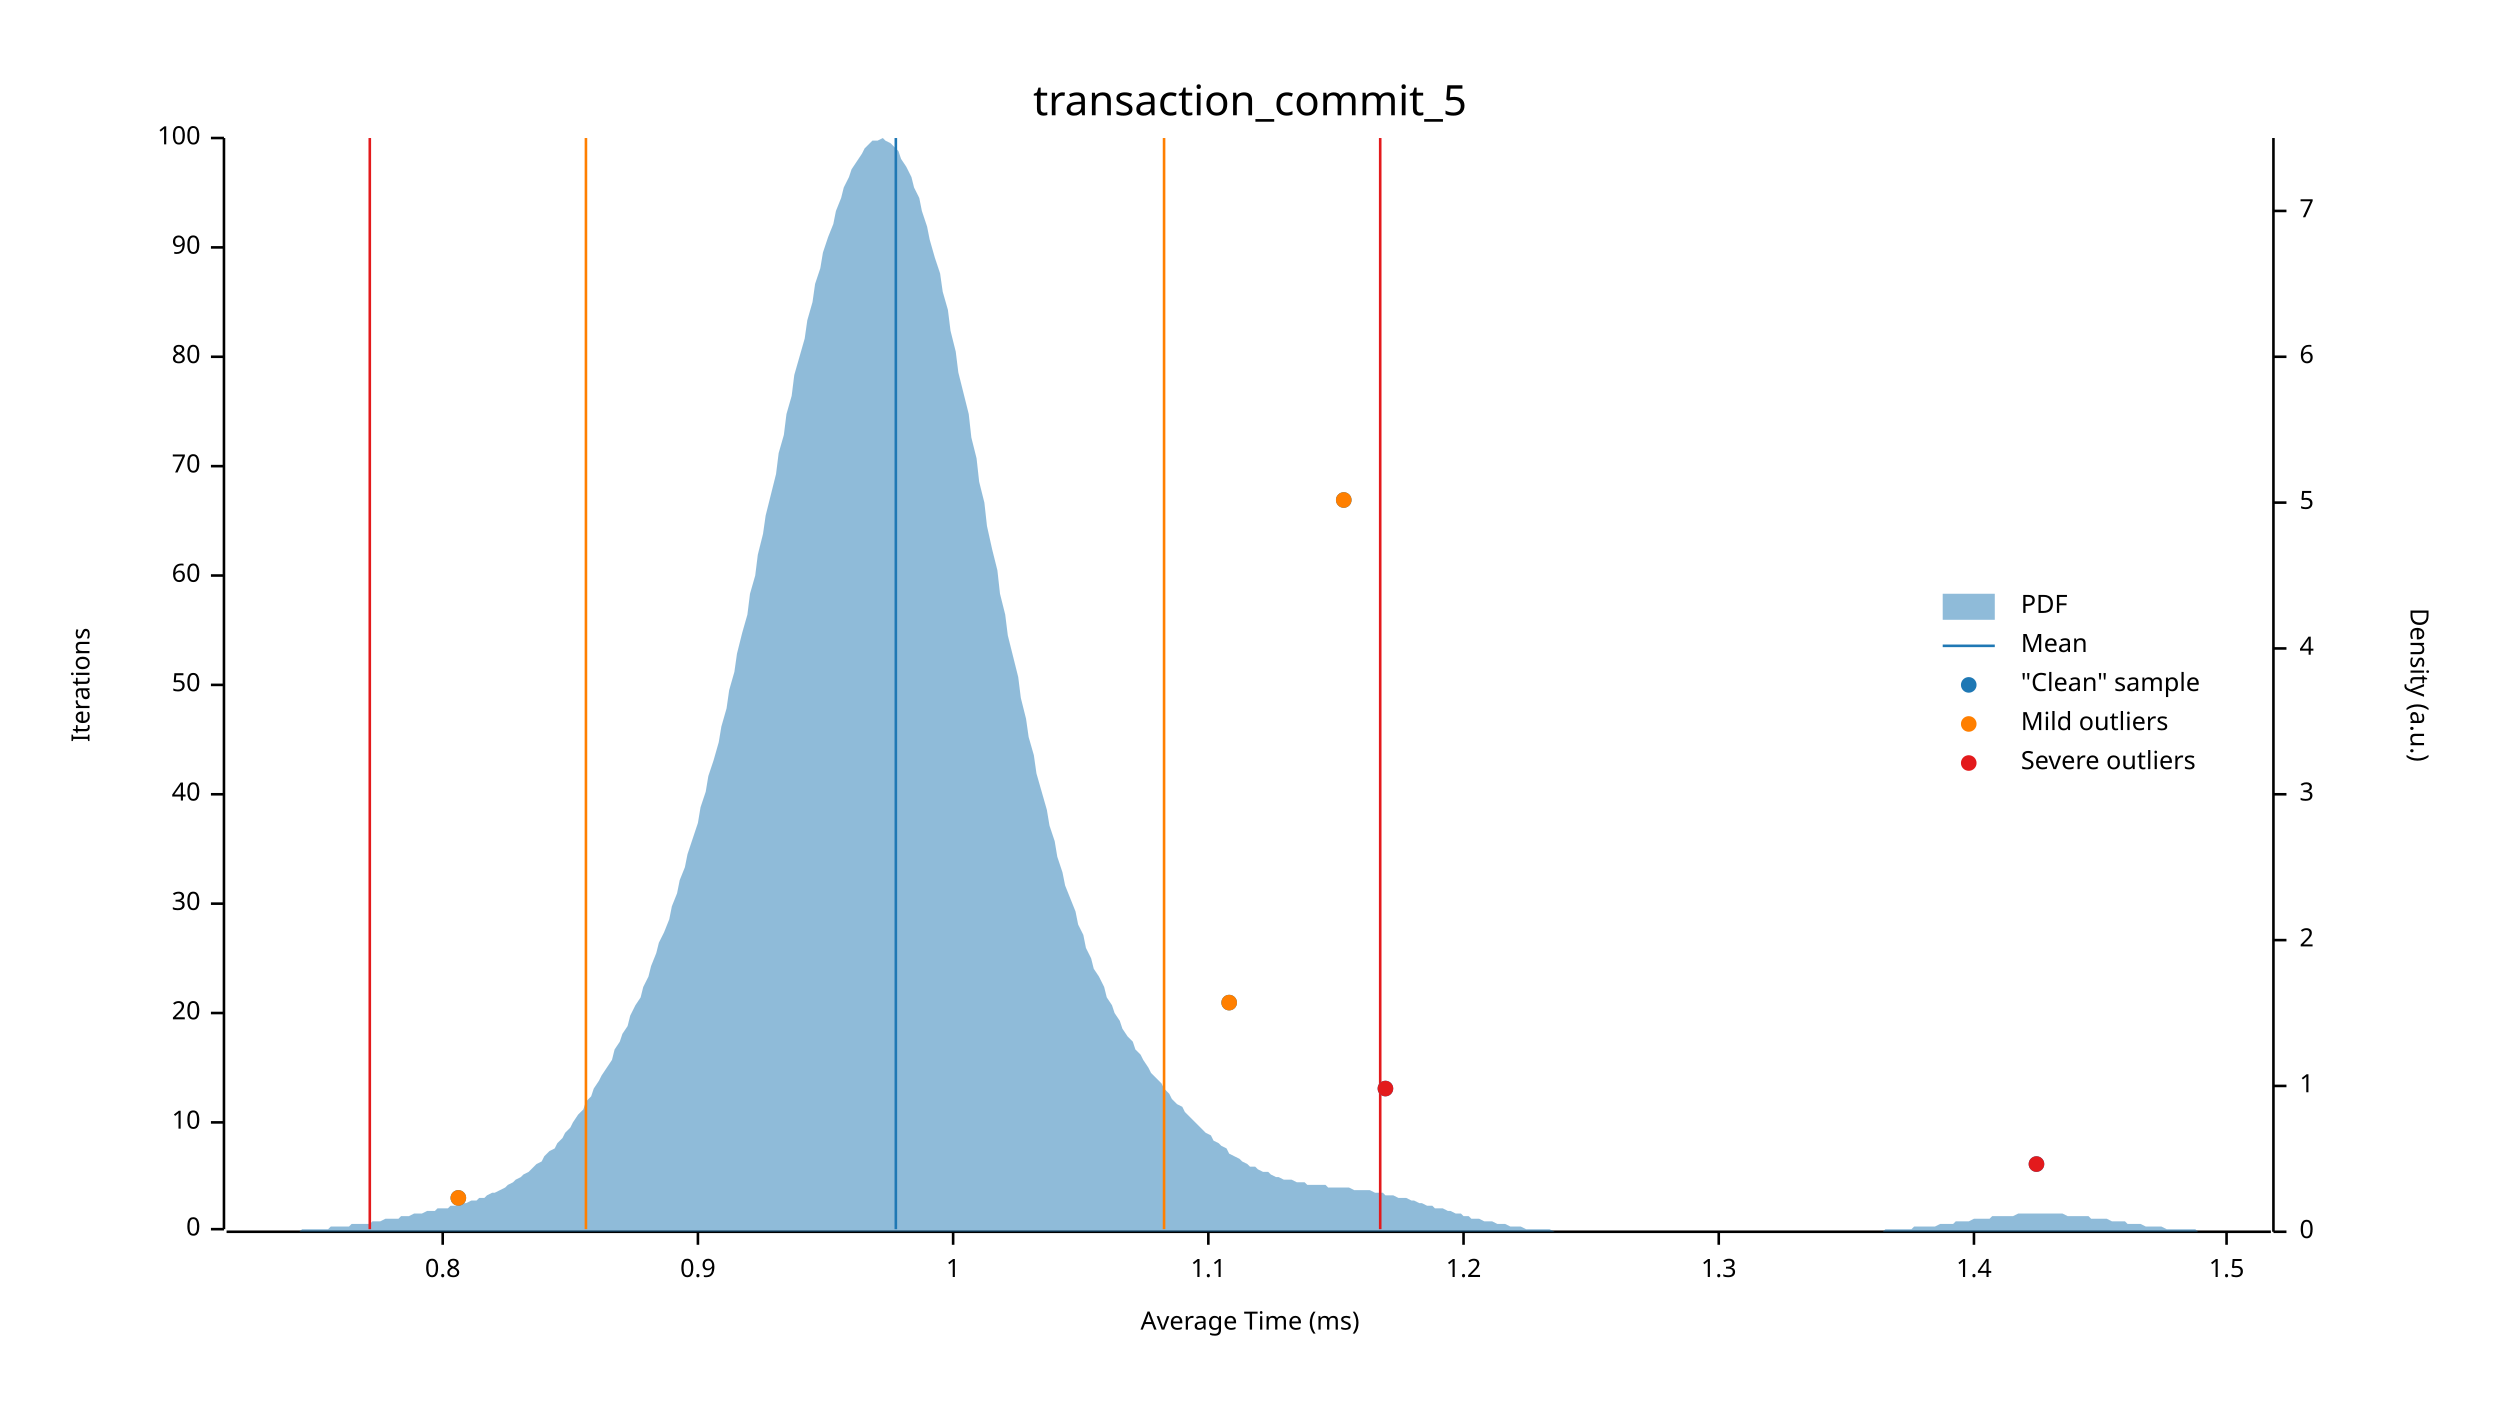
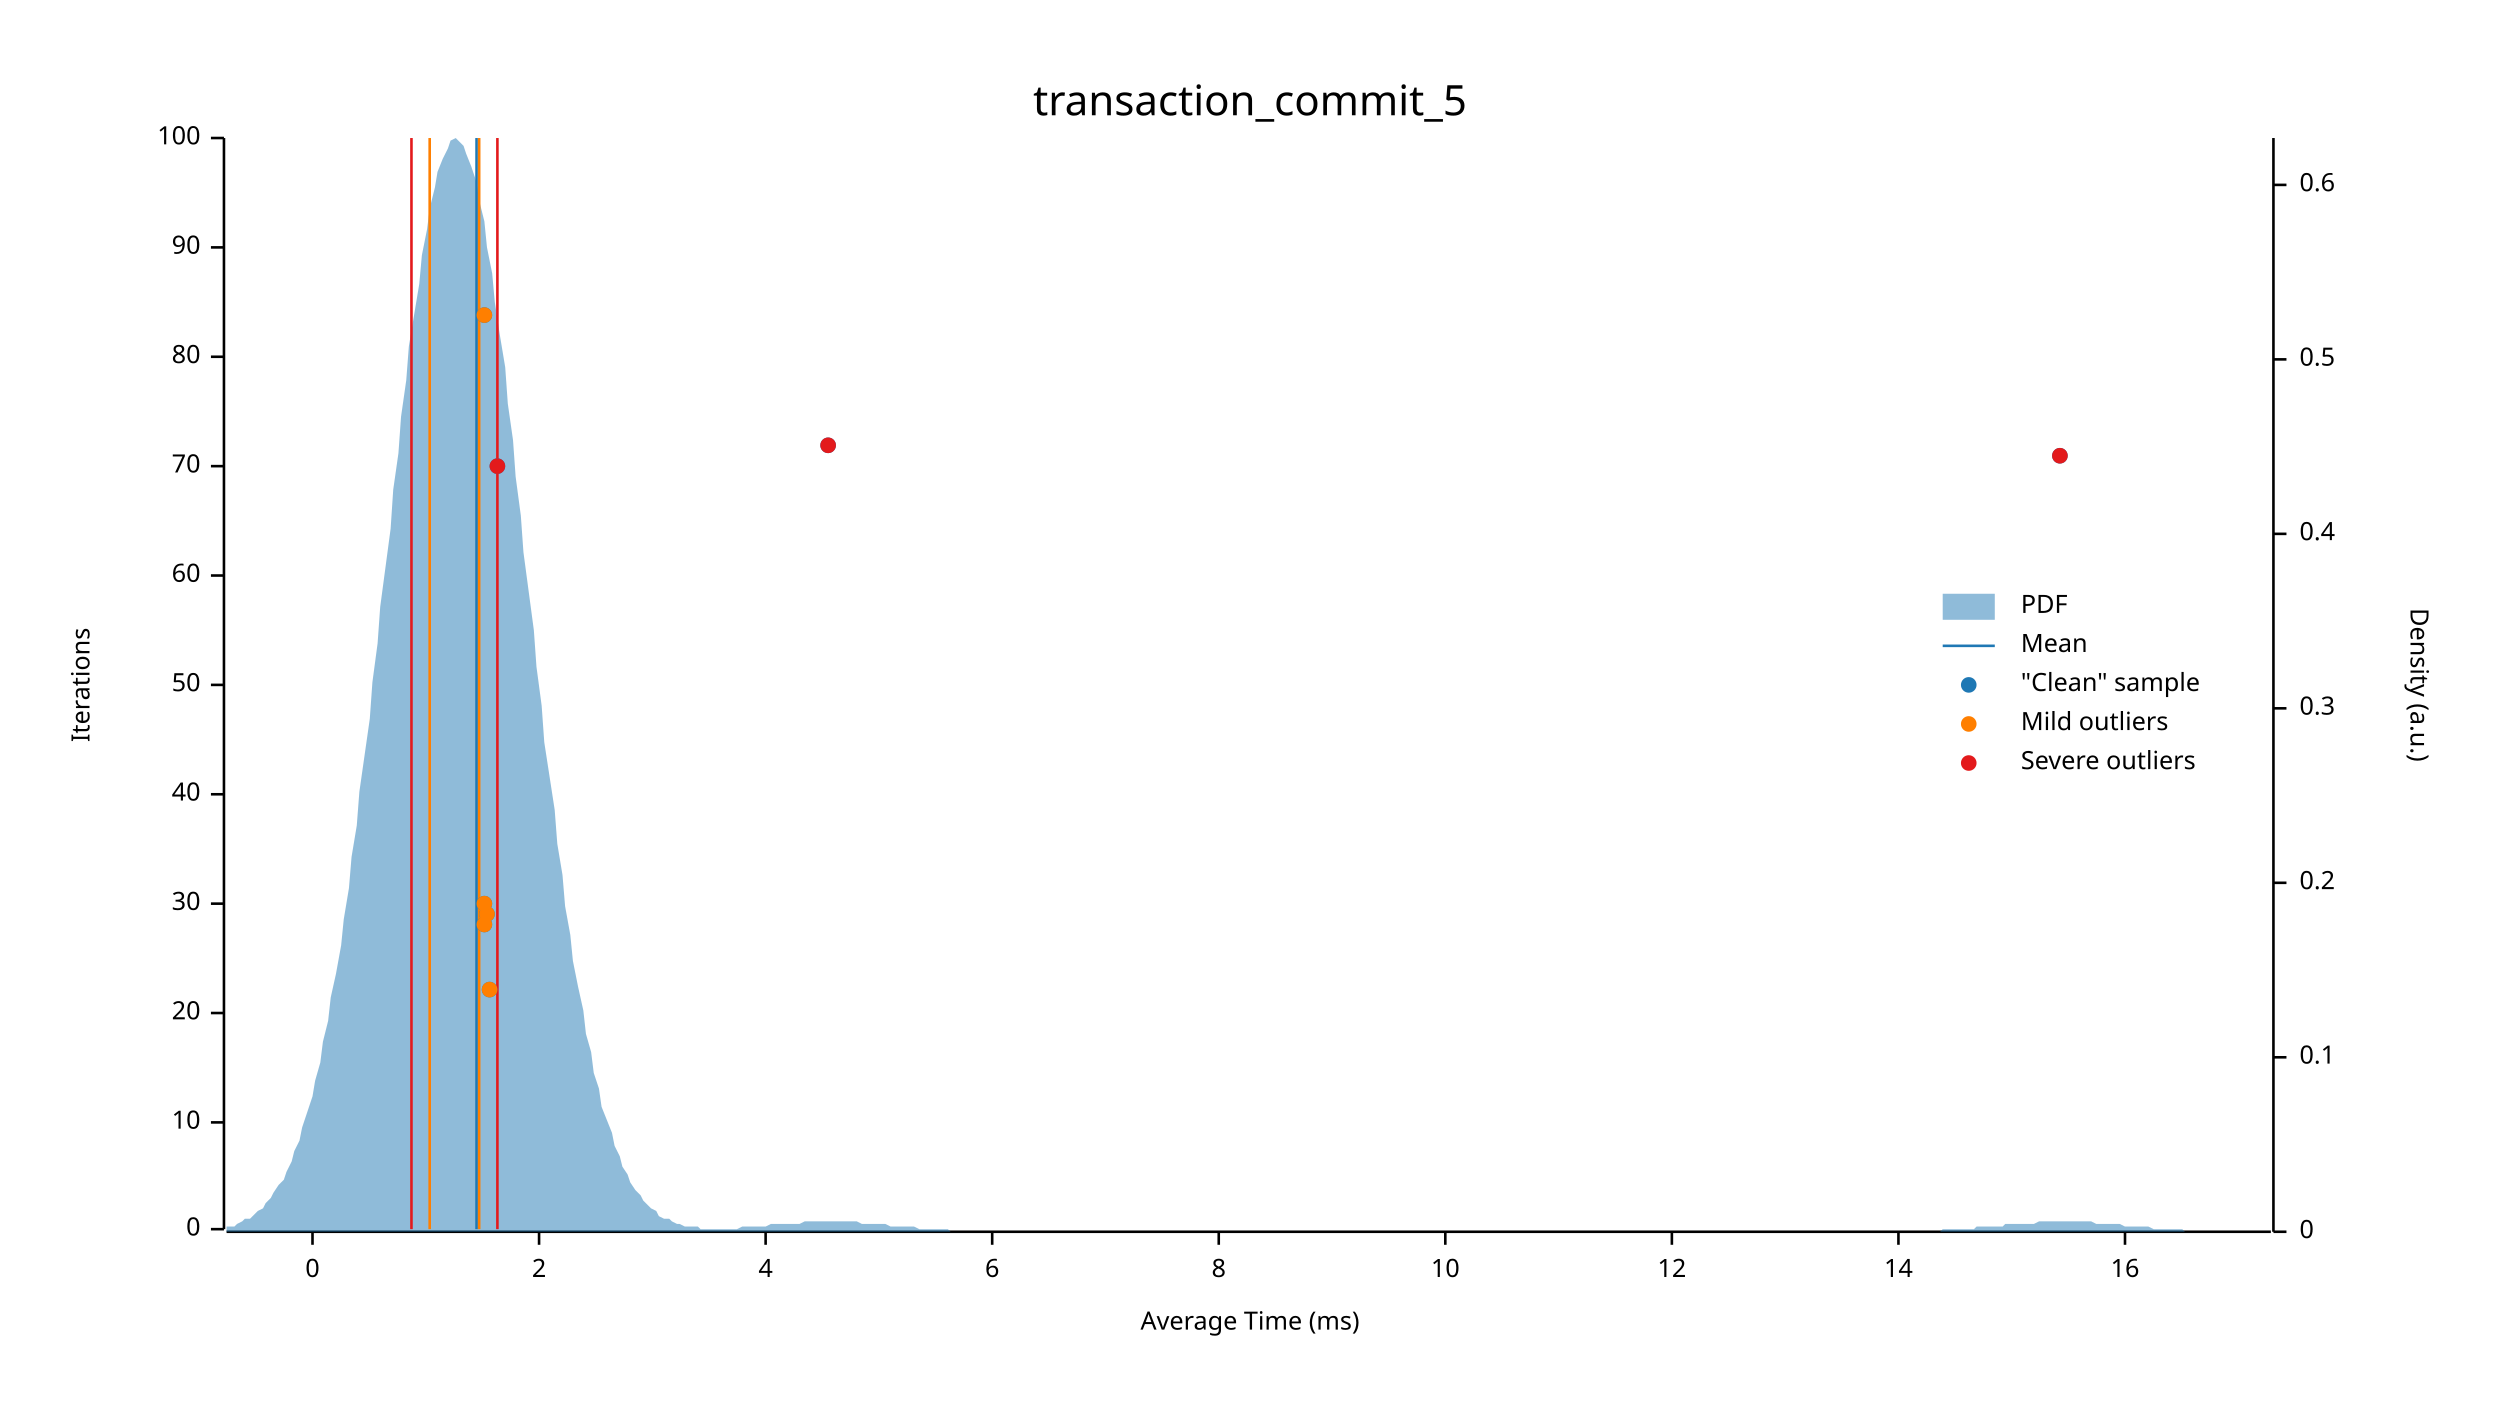
<svg xmlns="http://www.w3.org/2000/svg" width="960" height="540" viewBox="0 0 960 540">
  <text x="480" y="32" dy="0.76em" text-anchor="middle" font-family="sans-serif" font-size="16.129" opacity="1" fill="#000000">
transaction_commit_5
</text>
  <text x="27" y="263" dy="0.76em" text-anchor="middle" font-family="sans-serif" font-size="9.677" opacity="1" fill="#000000" transform="rotate(270, 27, 263)">
Iterations
</text>
  <text x="480" y="513" dy="-0.5ex" text-anchor="middle" font-family="sans-serif" font-size="9.677" opacity="1" fill="#000000">
Average Time (ms)
</text>
  <polyline fill="none" opacity="1" stroke="#000000" stroke-width="1" points="86,53 86,472 " />
  <text x="77" y="472" dy="0.5ex" text-anchor="end" font-family="sans-serif" font-size="9.677" opacity="1" fill="#000000">
0
</text>
  <polyline fill="none" opacity="1" stroke="#000000" stroke-width="1" points="81,472 86,472 " />
  <text x="77" y="431" dy="0.5ex" text-anchor="end" font-family="sans-serif" font-size="9.677" opacity="1" fill="#000000">
10
</text>
  <polyline fill="none" opacity="1" stroke="#000000" stroke-width="1" points="81,431 86,431 " />
  <text x="77" y="389" dy="0.5ex" text-anchor="end" font-family="sans-serif" font-size="9.677" opacity="1" fill="#000000">
20
</text>
  <polyline fill="none" opacity="1" stroke="#000000" stroke-width="1" points="81,389 86,389 " />
  <text x="77" y="347" dy="0.5ex" text-anchor="end" font-family="sans-serif" font-size="9.677" opacity="1" fill="#000000">
30
</text>
  <polyline fill="none" opacity="1" stroke="#000000" stroke-width="1" points="81,347 86,347 " />
  <text x="77" y="305" dy="0.5ex" text-anchor="end" font-family="sans-serif" font-size="9.677" opacity="1" fill="#000000">
40
</text>
  <polyline fill="none" opacity="1" stroke="#000000" stroke-width="1" points="81,305 86,305 " />
  <text x="77" y="263" dy="0.5ex" text-anchor="end" font-family="sans-serif" font-size="9.677" opacity="1" fill="#000000">
50
</text>
  <polyline fill="none" opacity="1" stroke="#000000" stroke-width="1" points="81,263 86,263 " />
  <text x="77" y="221" dy="0.5ex" text-anchor="end" font-family="sans-serif" font-size="9.677" opacity="1" fill="#000000">
60
</text>
  <polyline fill="none" opacity="1" stroke="#000000" stroke-width="1" points="81,221 86,221 " />
  <text x="77" y="179" dy="0.5ex" text-anchor="end" font-family="sans-serif" font-size="9.677" opacity="1" fill="#000000">
70
</text>
  <polyline fill="none" opacity="1" stroke="#000000" stroke-width="1" points="81,179 86,179 " />
  <text x="77" y="137" dy="0.5ex" text-anchor="end" font-family="sans-serif" font-size="9.677" opacity="1" fill="#000000">
80
</text>
  <polyline fill="none" opacity="1" stroke="#000000" stroke-width="1" points="81,137 86,137 " />
  <text x="77" y="95" dy="0.5ex" text-anchor="end" font-family="sans-serif" font-size="9.677" opacity="1" fill="#000000">
90
</text>
  <polyline fill="none" opacity="1" stroke="#000000" stroke-width="1" points="81,95 86,95 " />
  <text x="77" y="53" dy="0.5ex" text-anchor="end" font-family="sans-serif" font-size="9.677" opacity="1" fill="#000000">
100
</text>
  <polyline fill="none" opacity="1" stroke="#000000" stroke-width="1" points="81,53 86,53 " />
  <polyline fill="none" opacity="1" stroke="#000000" stroke-width="1" points="87,473 872,473 " />
-   <text x="170" y="483" dy="0.76em" text-anchor="middle" font-family="sans-serif" font-size="9.677" opacity="1" fill="#000000">
- 0.8
+   <text x="120" y="483" dy="0.76em" text-anchor="middle" font-family="sans-serif" font-size="9.677" opacity="1" fill="#000000">
+ 0
</text>
-   <polyline fill="none" opacity="1" stroke="#000000" stroke-width="1" points="170,473 170,478 " />
-   <text x="268" y="483" dy="0.76em" text-anchor="middle" font-family="sans-serif" font-size="9.677" opacity="1" fill="#000000">
- 0.9
+   <polyline fill="none" opacity="1" stroke="#000000" stroke-width="1" points="120,473 120,478 " />
+   <text x="207" y="483" dy="0.76em" text-anchor="middle" font-family="sans-serif" font-size="9.677" opacity="1" fill="#000000">
+ 2
</text>
-   <polyline fill="none" opacity="1" stroke="#000000" stroke-width="1" points="268,473 268,478 " />
-   <text x="366" y="483" dy="0.76em" text-anchor="middle" font-family="sans-serif" font-size="9.677" opacity="1" fill="#000000">
- 1
+   <polyline fill="none" opacity="1" stroke="#000000" stroke-width="1" points="207,473 207,478 " />
+   <text x="294" y="483" dy="0.76em" text-anchor="middle" font-family="sans-serif" font-size="9.677" opacity="1" fill="#000000">
+ 4
</text>
-   <polyline fill="none" opacity="1" stroke="#000000" stroke-width="1" points="366,473 366,478 " />
-   <text x="464" y="483" dy="0.76em" text-anchor="middle" font-family="sans-serif" font-size="9.677" opacity="1" fill="#000000">
- 1.1
+   <polyline fill="none" opacity="1" stroke="#000000" stroke-width="1" points="294,473 294,478 " />
+   <text x="381" y="483" dy="0.76em" text-anchor="middle" font-family="sans-serif" font-size="9.677" opacity="1" fill="#000000">
+ 6
</text>
-   <polyline fill="none" opacity="1" stroke="#000000" stroke-width="1" points="464,473 464,478 " />
-   <text x="562" y="483" dy="0.76em" text-anchor="middle" font-family="sans-serif" font-size="9.677" opacity="1" fill="#000000">
- 1.2
+   <polyline fill="none" opacity="1" stroke="#000000" stroke-width="1" points="381,473 381,478 " />
+   <text x="468" y="483" dy="0.76em" text-anchor="middle" font-family="sans-serif" font-size="9.677" opacity="1" fill="#000000">
+ 8
</text>
-   <polyline fill="none" opacity="1" stroke="#000000" stroke-width="1" points="562,473 562,478 " />
-   <text x="660" y="483" dy="0.76em" text-anchor="middle" font-family="sans-serif" font-size="9.677" opacity="1" fill="#000000">
- 1.3
+   <polyline fill="none" opacity="1" stroke="#000000" stroke-width="1" points="468,473 468,478 " />
+   <text x="555" y="483" dy="0.76em" text-anchor="middle" font-family="sans-serif" font-size="9.677" opacity="1" fill="#000000">
+ 10
</text>
-   <polyline fill="none" opacity="1" stroke="#000000" stroke-width="1" points="660,473 660,478 " />
-   <text x="758" y="483" dy="0.76em" text-anchor="middle" font-family="sans-serif" font-size="9.677" opacity="1" fill="#000000">
- 1.4
+   <polyline fill="none" opacity="1" stroke="#000000" stroke-width="1" points="555,473 555,478 " />
+   <text x="642" y="483" dy="0.76em" text-anchor="middle" font-family="sans-serif" font-size="9.677" opacity="1" fill="#000000">
+ 12
</text>
-   <polyline fill="none" opacity="1" stroke="#000000" stroke-width="1" points="758,473 758,478 " />
-   <text x="855" y="483" dy="0.76em" text-anchor="middle" font-family="sans-serif" font-size="9.677" opacity="1" fill="#000000">
- 1.5
+   <polyline fill="none" opacity="1" stroke="#000000" stroke-width="1" points="642,473 642,478 " />
+   <text x="729" y="483" dy="0.76em" text-anchor="middle" font-family="sans-serif" font-size="9.677" opacity="1" fill="#000000">
+ 14
</text>
-   <polyline fill="none" opacity="1" stroke="#000000" stroke-width="1" points="855,473 855,478 " />
+   <polyline fill="none" opacity="1" stroke="#000000" stroke-width="1" points="729,473 729,478 " />
+   <text x="816" y="483" dy="0.76em" text-anchor="middle" font-family="sans-serif" font-size="9.677" opacity="1" fill="#000000">
+ 16
+ </text>
+   <polyline fill="none" opacity="1" stroke="#000000" stroke-width="1" points="816,473 816,478 " />
  <text x="933" y="263" dy="0.76em" text-anchor="middle" font-family="sans-serif" font-size="9.677" opacity="1" fill="#000000" transform="rotate(90, 933, 263)">
Density (a.u.)
</text>
  <polyline fill="none" opacity="1" stroke="#000000" stroke-width="1" points="873,53 873,473 " />
  <text x="883" y="473" dy="0.5ex" text-anchor="start" font-family="sans-serif" font-size="9.677" opacity="1" fill="#000000">
0
</text>
  <polyline fill="none" opacity="1" stroke="#000000" stroke-width="1" points="873,473 878,473 " />
-   <text x="883" y="417" dy="0.5ex" text-anchor="start" font-family="sans-serif" font-size="9.677" opacity="1" fill="#000000">
- 1
+   <text x="883" y="406" dy="0.5ex" text-anchor="start" font-family="sans-serif" font-size="9.677" opacity="1" fill="#000000">
+ 0.1
</text>
-   <polyline fill="none" opacity="1" stroke="#000000" stroke-width="1" points="873,417 878,417 " />
-   <text x="883" y="361" dy="0.5ex" text-anchor="start" font-family="sans-serif" font-size="9.677" opacity="1" fill="#000000">
- 2
+   <polyline fill="none" opacity="1" stroke="#000000" stroke-width="1" points="873,406 878,406 " />
+   <text x="883" y="339" dy="0.5ex" text-anchor="start" font-family="sans-serif" font-size="9.677" opacity="1" fill="#000000">
+ 0.2
</text>
-   <polyline fill="none" opacity="1" stroke="#000000" stroke-width="1" points="873,361 878,361 " />
-   <text x="883" y="305" dy="0.5ex" text-anchor="start" font-family="sans-serif" font-size="9.677" opacity="1" fill="#000000">
- 3
+   <polyline fill="none" opacity="1" stroke="#000000" stroke-width="1" points="873,339 878,339 " />
+   <text x="883" y="272" dy="0.5ex" text-anchor="start" font-family="sans-serif" font-size="9.677" opacity="1" fill="#000000">
+ 0.3
</text>
-   <polyline fill="none" opacity="1" stroke="#000000" stroke-width="1" points="873,305 878,305 " />
-   <text x="883" y="249" dy="0.5ex" text-anchor="start" font-family="sans-serif" font-size="9.677" opacity="1" fill="#000000">
- 4
+   <polyline fill="none" opacity="1" stroke="#000000" stroke-width="1" points="873,272 878,272 " />
+   <text x="883" y="205" dy="0.5ex" text-anchor="start" font-family="sans-serif" font-size="9.677" opacity="1" fill="#000000">
+ 0.4
</text>
-   <polyline fill="none" opacity="1" stroke="#000000" stroke-width="1" points="873,249 878,249 " />
-   <text x="883" y="193" dy="0.5ex" text-anchor="start" font-family="sans-serif" font-size="9.677" opacity="1" fill="#000000">
- 5
+   <polyline fill="none" opacity="1" stroke="#000000" stroke-width="1" points="873,205 878,205 " />
+   <text x="883" y="138" dy="0.5ex" text-anchor="start" font-family="sans-serif" font-size="9.677" opacity="1" fill="#000000">
+ 0.5
</text>
-   <polyline fill="none" opacity="1" stroke="#000000" stroke-width="1" points="873,193 878,193 " />
-   <text x="883" y="137" dy="0.5ex" text-anchor="start" font-family="sans-serif" font-size="9.677" opacity="1" fill="#000000">
- 6
+   <polyline fill="none" opacity="1" stroke="#000000" stroke-width="1" points="873,138 878,138 " />
+   <text x="883" y="71" dy="0.5ex" text-anchor="start" font-family="sans-serif" font-size="9.677" opacity="1" fill="#000000">
+ 0.6
</text>
-   <polyline fill="none" opacity="1" stroke="#000000" stroke-width="1" points="873,137 878,137 " />
-   <text x="883" y="81" dy="0.5ex" text-anchor="start" font-family="sans-serif" font-size="9.677" opacity="1" fill="#000000">
- 7
- </text>
-   <polyline fill="none" opacity="1" stroke="#000000" stroke-width="1" points="873,81 878,81 " />
-   <polygon opacity="0.5" fill="#1F78B4" points="87,473 88,473 90,473 91,473 93,473 94,473 96,473 98,473 99,473 101,473 102,473 104,473 105,473 107,473 109,473 110,473 112,473 113,473 115,473 116,472 118,472 120,472 121,472 123,472 124,472 126,472 127,471 129,471 131,471 132,471 134,471 135,470 137,470 138,470 140,470 142,470 143,469 145,469 146,469 148,468 150,468 151,468 153,468 154,467 156,467 157,467 159,466 161,466 162,466 164,465 165,465 167,465 168,464 170,464 172,464 173,463 175,463 176,463 178,462 179,462 181,461 183,461 184,460 186,460 187,459 189,458 190,458 192,457 194,456 195,455 197,454 198,453 200,452 201,451 203,450 205,448 206,447 208,446 209,444 211,442 213,441 214,439 216,437 217,435 219,433 220,431 222,428 224,426 225,423 227,421 228,418 230,415 231,413 233,410 235,407 236,403 238,400 239,397 241,394 242,390 244,386 246,383 247,379 249,375 250,371 252,366 253,362 255,358 257,353 258,348 260,343 261,338 263,333 264,328 266,322 268,316 269,310 271,304 272,298 274,292 276,285 277,279 279,272 280,265 282,258 283,251 285,243 287,236 288,228 290,221 291,213 293,205 294,198 296,190 298,182 299,174 301,167 302,159 304,152 305,144 307,137 309,130 310,123 312,116 313,109 315,103 316,97 318,91 320,86 321,81 323,76 324,72 326,68 327,65 329,62 331,59 332,57 334,55 335,54 337,54 339,53 340,54 342,55 343,56 345,58 346,61 348,64 350,68 351,72 353,76 354,81 356,87 357,92 359,99 361,105 362,112 364,119 365,127 367,135 368,143 370,151 372,159 373,168 375,176 376,185 378,193 379,202 381,211 383,219 384,228 386,236 387,244 389,252 391,260 392,268 394,276 395,283 397,290 398,297 400,304 402,311 403,317 405,323 406,329 408,335 409,340 411,345 413,350 414,355 416,359 417,364 419,368 420,372 422,375 424,379 425,383 427,386 428,389 430,392 431,395 433,398 435,400 436,403 438,405 439,407 441,410 442,412 444,414 446,416 447,418 449,420 450,422 452,424 454,425 455,427 457,429 458,430 460,432 461,433 463,435 465,436 466,438 468,439 469,440 471,441 472,443 474,444 476,445 477,446 479,447 480,448 482,448 483,449 485,450 487,450 488,451 490,452 491,452 493,453 494,453 496,453 498,454 499,454 501,454 502,455 504,455 505,455 507,455 509,455 510,456 512,456 513,456 515,456 517,456 518,456 520,457 521,457 523,457 524,457 526,457 528,458 529,458 531,458 532,459 534,459 535,459 537,460 539,460 540,460 542,461 543,461 545,462 546,462 548,463 550,463 551,464 553,464 554,464 556,465 557,465 559,466 561,466 562,467 564,467 565,468 567,468 568,468 570,469 572,469 573,469 575,470 576,470 578,470 580,471 581,471 583,471 584,471 586,472 587,472 589,472 591,472 592,472 594,472 595,472 597,473 598,473 600,473 602,473 603,473 605,473 606,473 608,473 609,473 611,473 613,473 614,473 616,473 617,473 619,473 620,473 622,473 624,473 625,473 627,473 628,473 630,473 632,473 633,473 635,473 636,473 638,473 639,473 641,473 643,473 644,473 646,473 647,473 649,473 650,473 652,473 654,473 655,473 657,473 658,473 660,473 661,473 663,473 665,473 666,473 668,473 669,473 671,473 672,473 674,473 676,473 677,473 679,473 680,473 682,473 683,473 685,473 687,473 688,473 690,473 691,473 693,473 695,473 696,473 698,473 699,473 701,473 702,473 704,473 706,473 707,473 709,473 710,473 712,473 713,473 715,473 717,473 718,473 720,473 721,473 723,473 724,472 726,472 728,472 729,472 731,472 732,472 734,472 735,471 737,471 739,471 740,471 742,471 743,471 745,470 746,470 748,470 750,470 751,469 753,469 754,469 756,469 758,468 759,468 761,468 762,468 764,468 765,467 767,467 769,467 770,467 772,467 773,467 775,466 776,466 778,466 780,466 781,466 783,466 784,466 786,466 787,466 789,466 791,466 792,466 794,467 795,467 797,467 798,467 800,467 802,467 803,468 805,468 806,468 808,468 809,468 811,469 813,469 814,469 816,469 817,470 819,470 821,470 822,470 824,471 825,471 827,471 828,471 830,471 832,472 833,472 835,472 836,472 838,472 839,472 841,472 843,472 844,473 846,473 847,473 849,473 850,473 852,473 854,473 855,473 857,473 858,473 860,473 861,473 863,473 865,473 866,473 868,473 869,473 871,473 873,473 873,473 87,473 " />
-   <polyline fill="none" opacity="1" stroke="#1F78B4" stroke-width="1" points="344,472 344,53 " />
-   <polyline fill="none" opacity="1" stroke="#FF7F00" stroke-width="1" points="225,472 225,53 " />
-   <polyline fill="none" opacity="1" stroke="#FF7F00" stroke-width="1" points="447,472 447,53 " />
-   <polyline fill="none" opacity="1" stroke="#E31A1C" stroke-width="1" points="142,472 142,53 " />
-   <polyline fill="none" opacity="1" stroke="#E31A1C" stroke-width="1" points="530,472 530,53 " />
-   <circle cx="176" cy="460" r="3" opacity="1" fill="#1F78B4" stroke="none" stroke-width="1" />
-   <circle cx="782" cy="447" r="3" opacity="1" fill="#1F78B4" stroke="none" stroke-width="1" />
-   <circle cx="532" cy="418" r="3" opacity="1" fill="#1F78B4" stroke="none" stroke-width="1" />
-   <circle cx="472" cy="385" r="3" opacity="1" fill="#1F78B4" stroke="none" stroke-width="1" />
-   <circle cx="516" cy="192" r="3" opacity="1" fill="#1F78B4" stroke="none" stroke-width="1" />
-   <circle cx="176" cy="460" r="3" opacity="1" fill="#FF7F00" stroke="none" stroke-width="1" />
-   <circle cx="472" cy="385" r="3" opacity="1" fill="#FF7F00" stroke="none" stroke-width="1" />
-   <circle cx="516" cy="192" r="3" opacity="1" fill="#FF7F00" stroke="none" stroke-width="1" />
-   <circle cx="782" cy="447" r="3" opacity="1" fill="#E31A1C" stroke="none" stroke-width="1" />
-   <circle cx="532" cy="418" r="3" opacity="1" fill="#E31A1C" stroke="none" stroke-width="1" />
+   <polyline fill="none" opacity="1" stroke="#000000" stroke-width="1" points="873,71 878,71 " />
+   <polygon opacity="0.5" fill="#1F78B4" points="87,471 88,471 90,471 91,470 93,469 94,468 96,468 98,466 99,465 101,464 102,462 104,460 105,458 107,455 109,453 110,450 112,446 113,442 115,438 116,433 118,427 120,421 121,415 123,408 124,400 126,392 127,383 129,374 131,363 132,353 134,341 135,329 137,317 138,304 140,290 142,276 143,262 145,247 146,233 148,218 150,203 151,188 153,174 154,160 156,146 157,133 159,121 161,109 162,98 164,88 165,80 167,72 168,66 170,61 172,57 173,54 175,53 176,54 178,56 179,59 181,64 183,70 184,77 186,85 187,95 189,105 190,116 192,129 194,141 195,155 197,169 198,183 200,198 201,212 203,227 205,242 206,256 208,271 209,285 211,298 213,311 214,324 216,336 217,348 219,359 220,369 222,379 224,388 225,397 227,404 228,412 230,418 231,425 233,430 235,435 236,440 238,444 239,448 241,451 242,454 244,457 246,459 247,461 249,463 250,464 252,465 253,467 255,468 257,468 258,469 260,470 261,470 263,471 264,471 266,471 268,471 269,472 271,472 272,472 274,472 276,472 277,472 279,472 280,472 282,472 283,472 285,471 287,471 288,471 290,471 291,471 293,471 294,471 296,470 298,470 299,470 301,470 302,470 304,470 305,470 307,470 309,469 310,469 312,469 313,469 315,469 316,469 318,469 320,469 321,469 323,469 324,469 326,469 327,469 329,469 331,470 332,470 334,470 335,470 337,470 339,470 340,470 342,471 343,471 345,471 346,471 348,471 350,471 351,471 353,472 354,472 356,472 357,472 359,472 361,472 362,472 364,472 365,473 367,473 368,473 370,473 372,473 373,473 375,473 376,473 378,473 379,473 381,473 383,473 384,473 386,473 387,473 389,473 391,473 392,473 394,473 395,473 397,473 398,473 400,473 402,473 403,473 405,473 406,473 408,473 409,473 411,473 413,473 414,473 416,473 417,473 419,473 420,473 422,473 424,473 425,473 427,473 428,473 430,473 431,473 433,473 435,473 436,473 438,473 439,473 441,473 442,473 444,473 446,473 447,473 449,473 450,473 452,473 454,473 455,473 457,473 458,473 460,473 461,473 463,473 465,473 466,473 468,473 469,473 471,473 472,473 474,473 476,473 477,473 479,473 480,473 482,473 483,473 485,473 487,473 488,473 490,473 491,473 493,473 494,473 496,473 498,473 499,473 501,473 502,473 504,473 505,473 507,473 509,473 510,473 512,473 513,473 515,473 517,473 518,473 520,473 521,473 523,473 524,473 526,473 528,473 529,473 531,473 532,473 534,473 535,473 537,473 539,473 540,473 542,473 543,473 545,473 546,473 548,473 550,473 551,473 553,473 554,473 556,473 557,473 559,473 561,473 562,473 564,473 565,473 567,473 568,473 570,473 572,473 573,473 575,473 576,473 578,473 580,473 581,473 583,473 584,473 586,473 587,473 589,473 591,473 592,473 594,473 595,473 597,473 598,473 600,473 602,473 603,473 605,473 606,473 608,473 609,473 611,473 613,473 614,473 616,473 617,473 619,473 620,473 622,473 624,473 625,473 627,473 628,473 630,473 632,473 633,473 635,473 636,473 638,473 639,473 641,473 643,473 644,473 646,473 647,473 649,473 650,473 652,473 654,473 655,473 657,473 658,473 660,473 661,473 663,473 665,473 666,473 668,473 669,473 671,473 672,473 674,473 676,473 677,473 679,473 680,473 682,473 683,473 685,473 687,473 688,473 690,473 691,473 693,473 695,473 696,473 698,473 699,473 701,473 702,473 704,473 706,473 707,473 709,473 710,473 712,473 713,473 715,473 717,473 718,473 720,473 721,473 723,473 724,473 726,473 728,473 729,473 731,473 732,473 734,473 735,473 737,473 739,473 740,473 742,473 743,473 745,473 746,472 748,472 750,472 751,472 753,472 754,472 756,472 758,472 759,471 761,471 762,471 764,471 765,471 767,471 769,471 770,470 772,470 773,470 775,470 776,470 778,470 780,470 781,470 783,469 784,469 786,469 787,469 789,469 791,469 792,469 794,469 795,469 797,469 798,469 800,469 802,469 803,469 805,470 806,470 808,470 809,470 811,470 813,470 814,470 816,471 817,471 819,471 821,471 822,471 824,471 825,471 827,472 828,472 830,472 832,472 833,472 835,472 836,472 838,472 839,473 841,473 843,473 844,473 846,473 847,473 849,473 850,473 852,473 854,473 855,473 857,473 858,473 860,473 861,473 863,473 865,473 866,473 868,473 869,473 871,473 873,473 873,473 87,473 " />
+   <polyline fill="none" opacity="1" stroke="#1F78B4" stroke-width="1" points="183,472 183,53 " />
+   <polyline fill="none" opacity="1" stroke="#FF7F00" stroke-width="1" points="165,472 165,53 " />
+   <polyline fill="none" opacity="1" stroke="#FF7F00" stroke-width="1" points="184,472 184,53 " />
+   <polyline fill="none" opacity="1" stroke="#E31A1C" stroke-width="1" points="158,472 158,53 " />
+   <polyline fill="none" opacity="1" stroke="#E31A1C" stroke-width="1" points="191,472 191,53 " />
+   <circle cx="188" cy="380" r="3" opacity="1" fill="#1F78B4" stroke="none" stroke-width="1" />
+   <circle cx="186" cy="355" r="3" opacity="1" fill="#1F78B4" stroke="none" stroke-width="1" />
+   <circle cx="187" cy="351" r="3" opacity="1" fill="#1F78B4" stroke="none" stroke-width="1" />
+   <circle cx="186" cy="347" r="3" opacity="1" fill="#1F78B4" stroke="none" stroke-width="1" />
+   <circle cx="191" cy="179" r="3" opacity="1" fill="#1F78B4" stroke="none" stroke-width="1" />
+   <circle cx="791" cy="175" r="3" opacity="1" fill="#1F78B4" stroke="none" stroke-width="1" />
+   <circle cx="318" cy="171" r="3" opacity="1" fill="#1F78B4" stroke="none" stroke-width="1" />
+   <circle cx="186" cy="121" r="3" opacity="1" fill="#1F78B4" stroke="none" stroke-width="1" />
+   <circle cx="188" cy="380" r="3" opacity="1" fill="#FF7F00" stroke="none" stroke-width="1" />
+   <circle cx="186" cy="355" r="3" opacity="1" fill="#FF7F00" stroke="none" stroke-width="1" />
+   <circle cx="187" cy="351" r="3" opacity="1" fill="#FF7F00" stroke="none" stroke-width="1" />
+   <circle cx="186" cy="347" r="3" opacity="1" fill="#FF7F00" stroke="none" stroke-width="1" />
+   <circle cx="186" cy="121" r="3" opacity="1" fill="#FF7F00" stroke="none" stroke-width="1" />
+   <circle cx="191" cy="179" r="3" opacity="1" fill="#E31A1C" stroke="none" stroke-width="1" />
+   <circle cx="791" cy="175" r="3" opacity="1" fill="#E31A1C" stroke="none" stroke-width="1" />
+   <circle cx="318" cy="171" r="3" opacity="1" fill="#E31A1C" stroke="none" stroke-width="1" />
  <text x="776" y="228" dy="0.76em" text-anchor="start" font-family="sans-serif" font-size="9.677" opacity="1" fill="#000000">
PDF
</text>
  <text x="776" y="243" dy="0.76em" text-anchor="start" font-family="sans-serif" font-size="9.677" opacity="1" fill="#000000">
Mean
</text>
  <text x="776" y="258" dy="0.76em" text-anchor="start" font-family="sans-serif" font-size="9.677" opacity="1" fill="#000000">
"Clean" sample
</text>
  <text x="776" y="273" dy="0.76em" text-anchor="start" font-family="sans-serif" font-size="9.677" opacity="1" fill="#000000">
Mild outliers
</text>
  <text x="776" y="288" dy="0.76em" text-anchor="start" font-family="sans-serif" font-size="9.677" opacity="1" fill="#000000">
Severe outliers
</text>
  <rect x="746" y="228" width="20" height="10" opacity="0.5" fill="#1F78B4" stroke="none" />
  <polyline fill="none" opacity="1" stroke="#1F78B4" stroke-width="1" points="746,248 766,248 " />
  <circle cx="756" cy="263" r="3" opacity="1" fill="#1F78B4" stroke="none" stroke-width="1" />
  <circle cx="756" cy="278" r="3" opacity="1" fill="#FF7F00" stroke="none" stroke-width="1" />
  <circle cx="756" cy="293" r="3" opacity="1" fill="#E31A1C" stroke="none" stroke-width="1" />
</svg>
